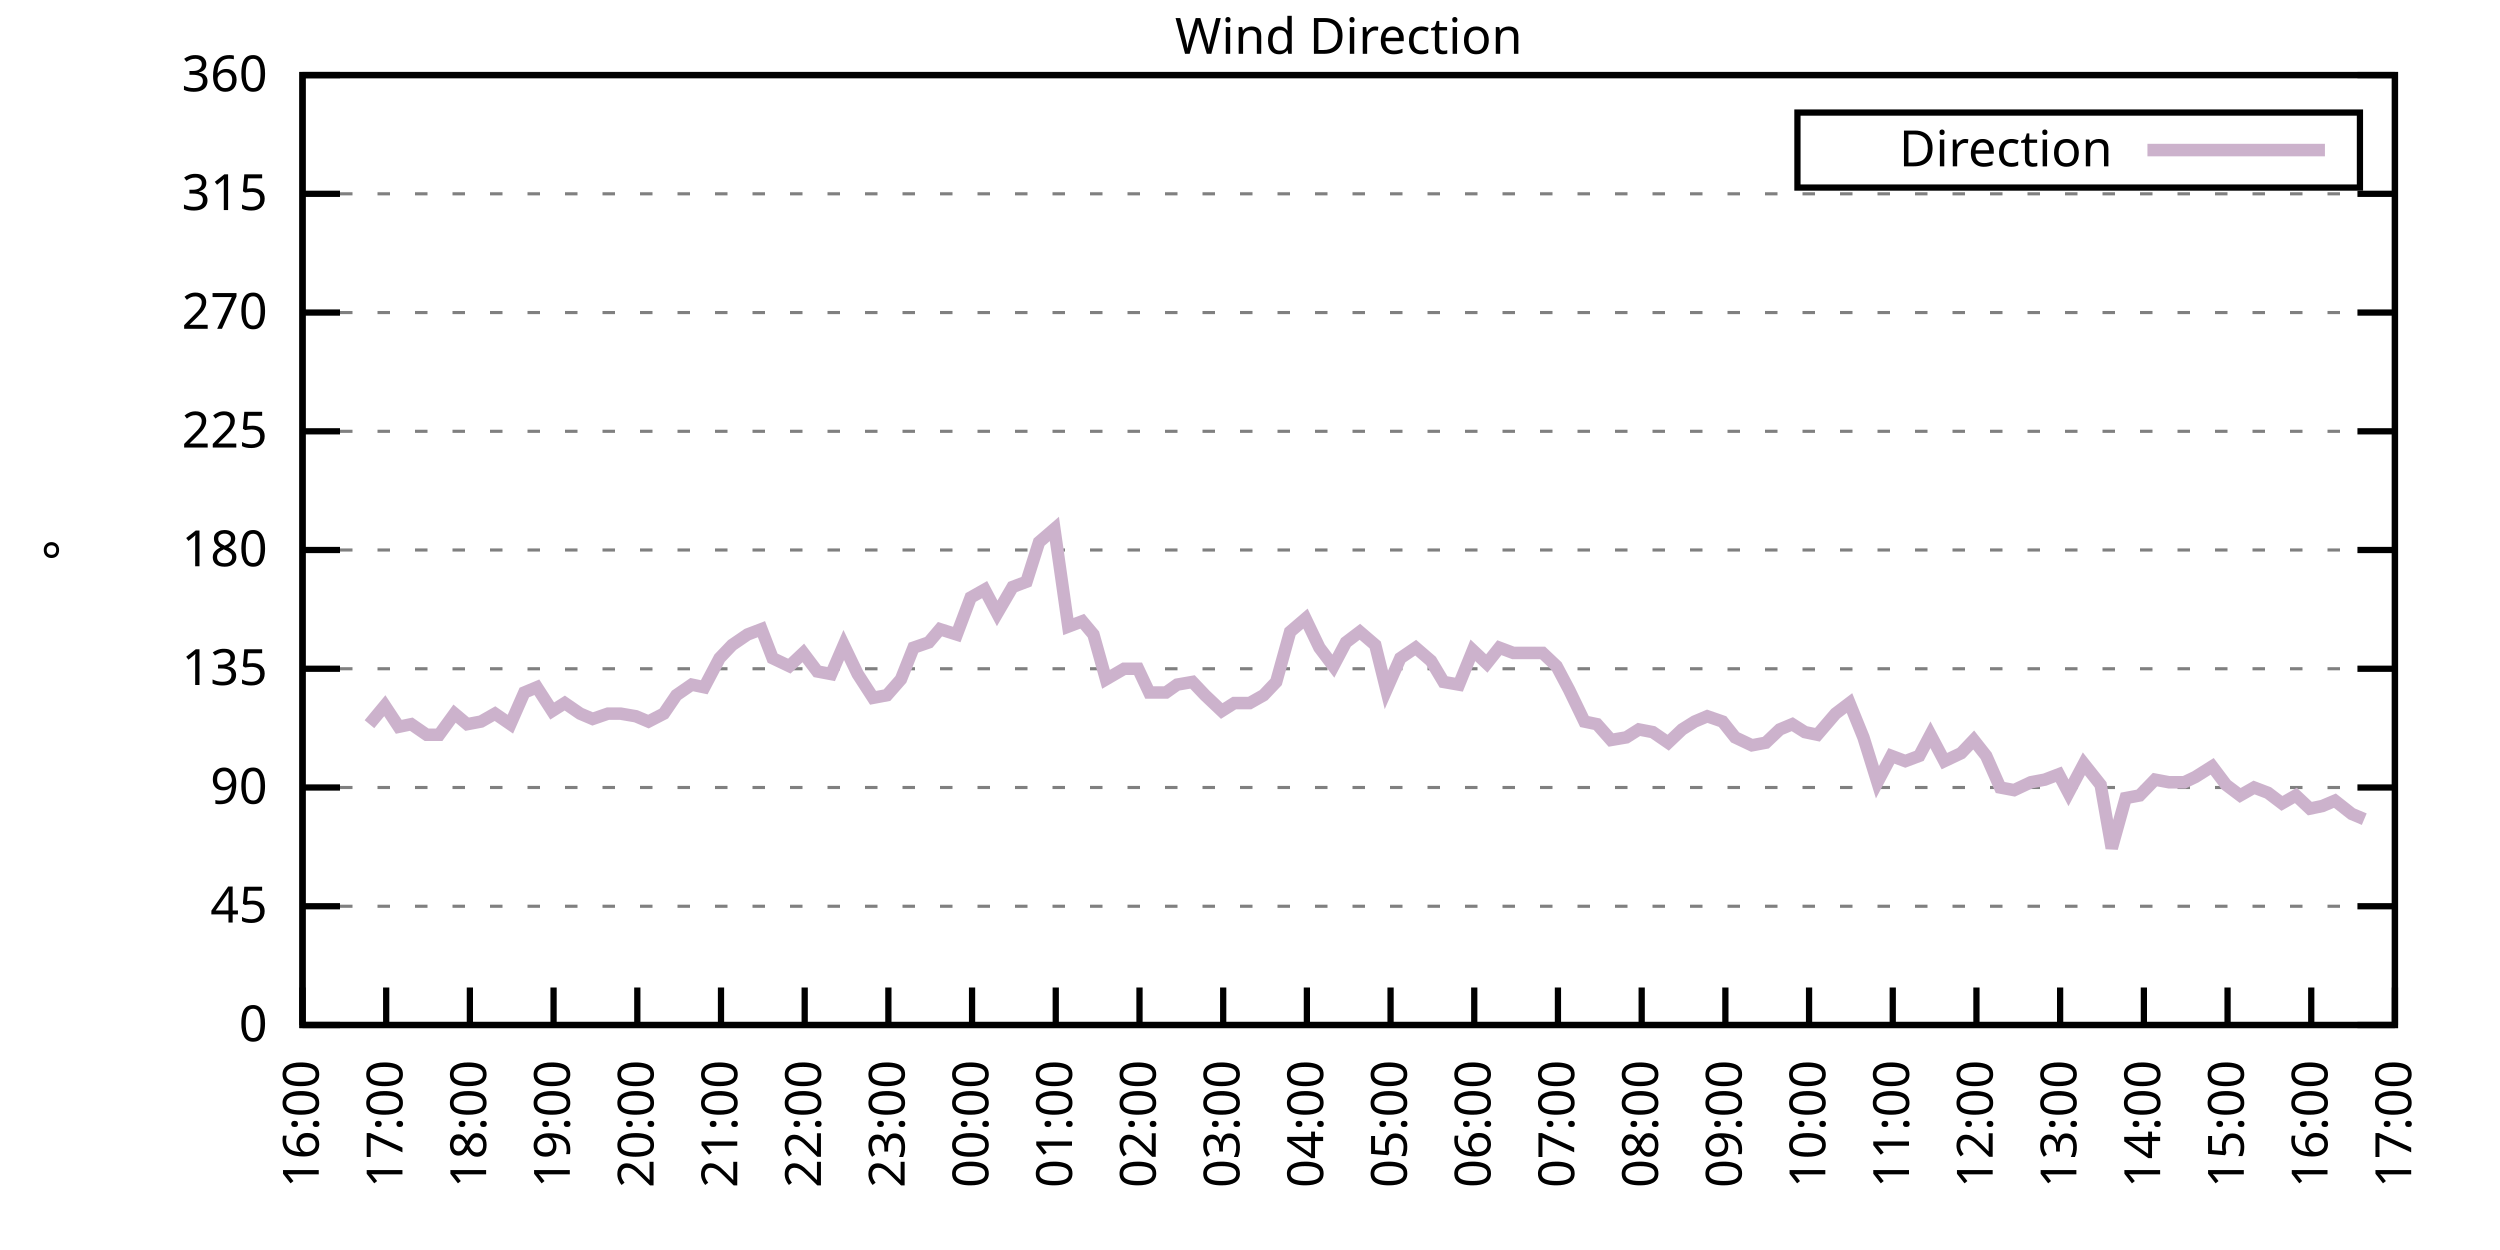
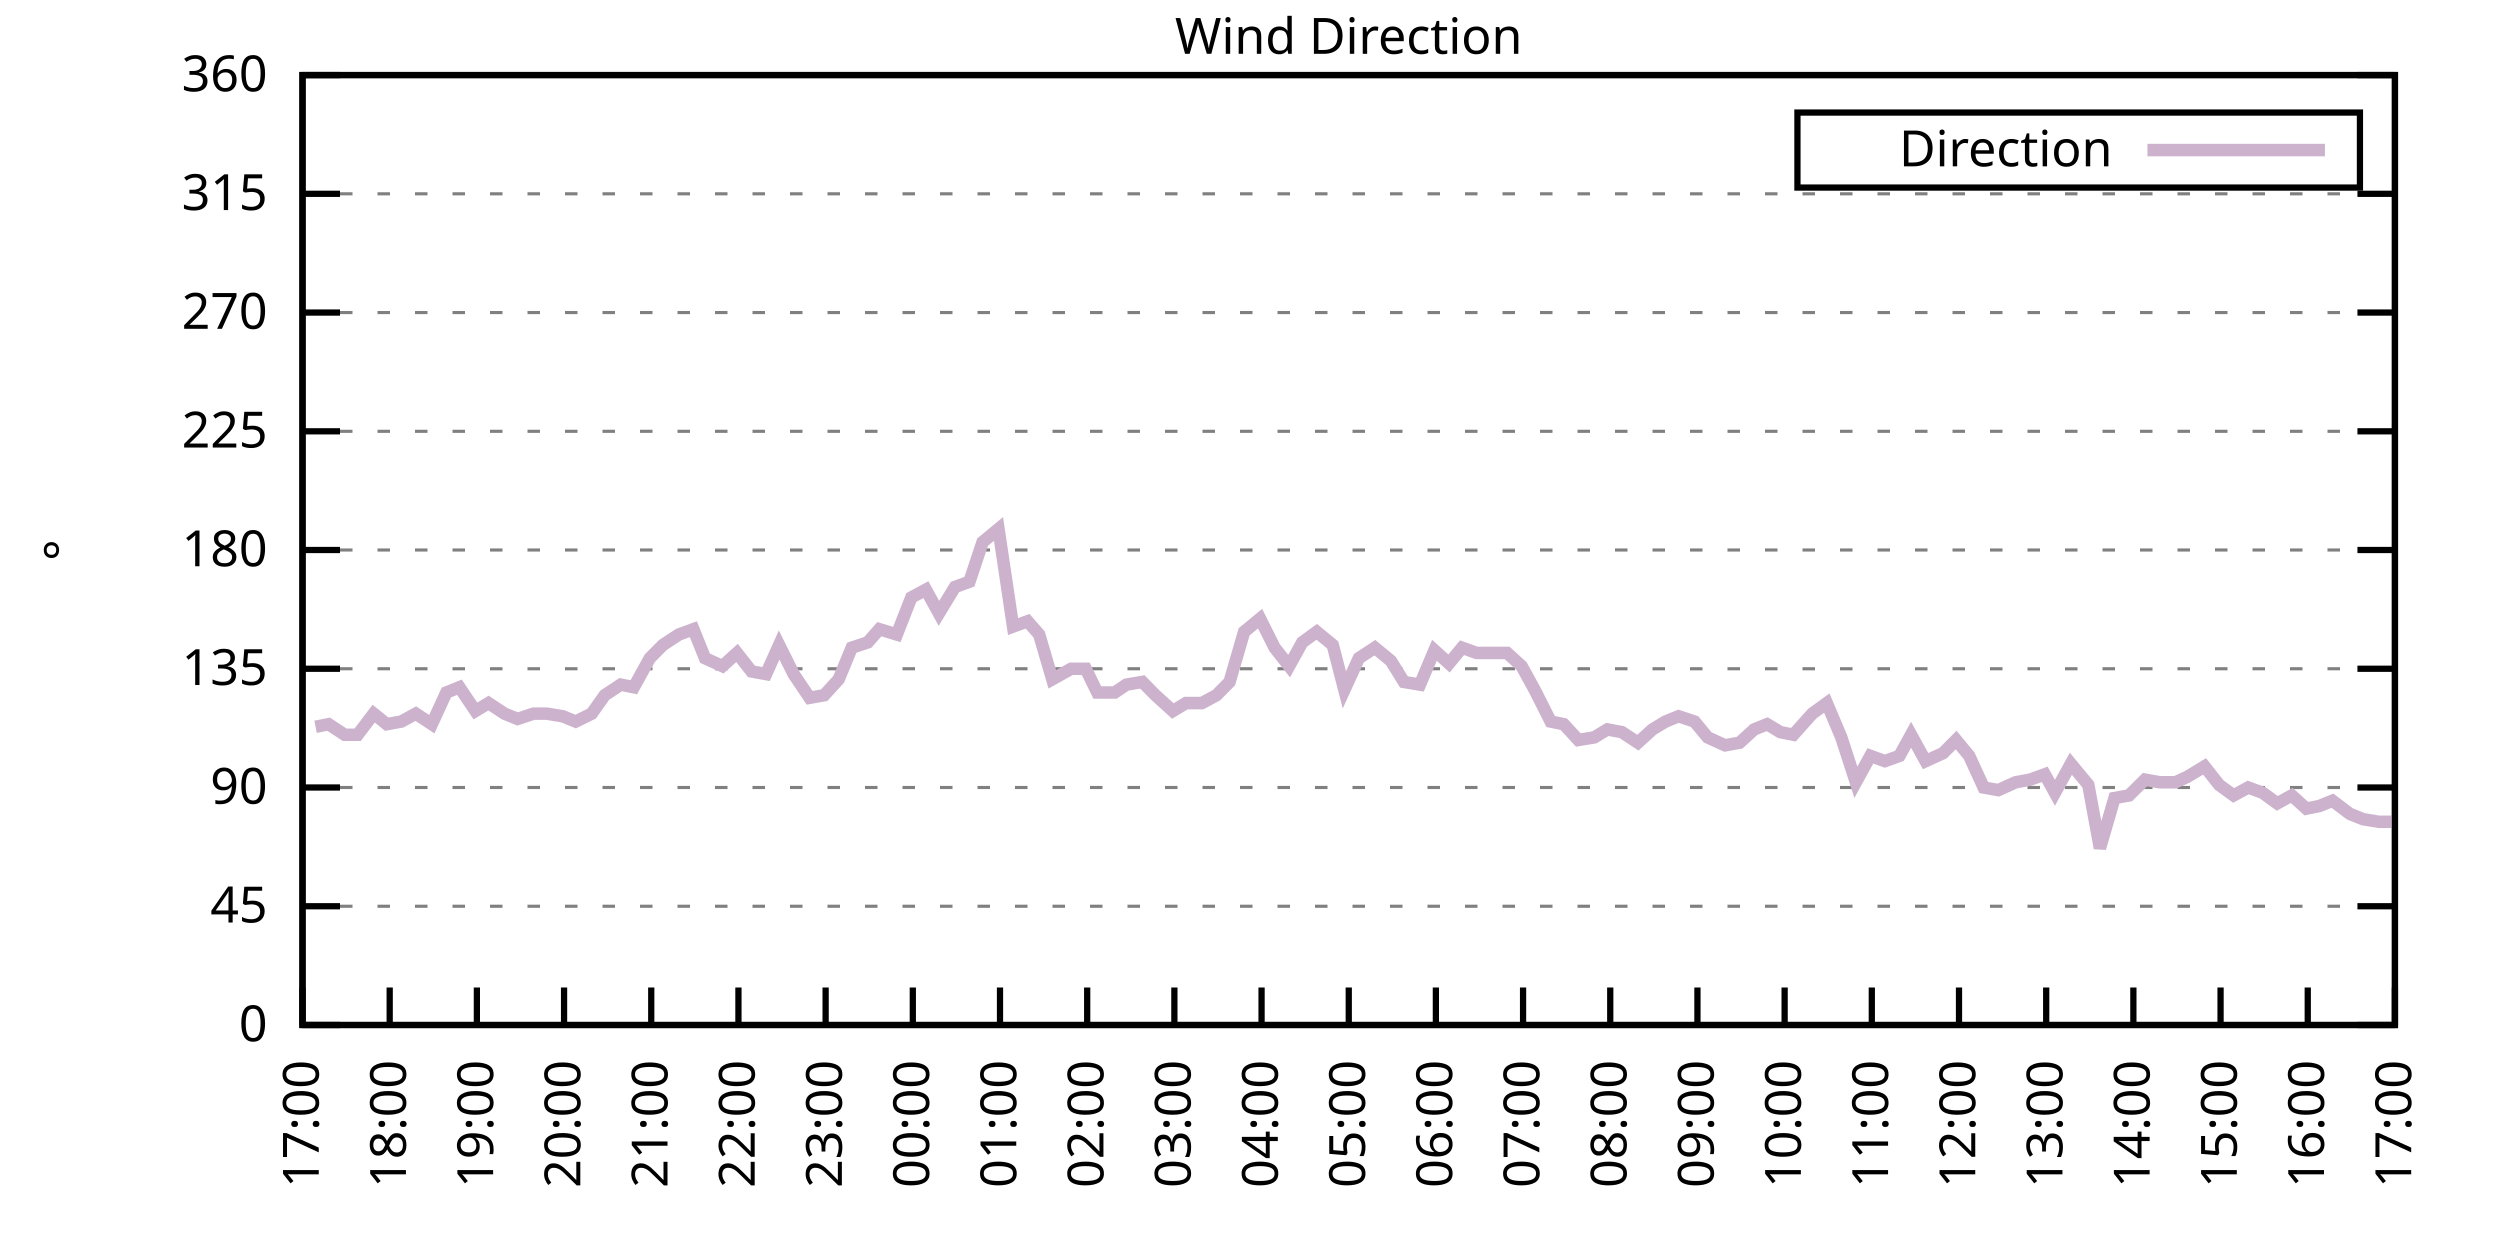
<svg xmlns="http://www.w3.org/2000/svg" xmlns:xlink="http://www.w3.org/1999/xlink" width="400" height="200" viewBox="0 0 400 200">
  <g id="gnuplot_canvas">
    <rect x="0" y="0" width="400" height="200" fill="none" />
    <defs>
      <circle id="gpDot" r="0.5" stroke-width="0.5" stroke="currentColor" />
      <path id="gpPt0" stroke-width="0.333" stroke="currentColor" d="M-1,0 h2 M0,-1 v2" />
      <path id="gpPt1" stroke-width="0.333" stroke="currentColor" d="M-1,-1 L1,1 M1,-1 L-1,1" />
      <path id="gpPt2" stroke-width="0.333" stroke="currentColor" d="M-1,0 L1,0 M0,-1 L0,1 M-1,-1 L1,1 M-1,1 L1,-1" />
      <rect id="gpPt3" stroke-width="0.333" stroke="currentColor" x="-1" y="-1" width="2" height="2" />
      <rect id="gpPt4" stroke-width="0.333" stroke="currentColor" fill="currentColor" x="-1" y="-1" width="2" height="2" />
      <circle id="gpPt5" stroke-width="0.333" stroke="currentColor" cx="0" cy="0" r="1" />
      <use xlink:href="#gpPt5" id="gpPt6" fill="currentColor" stroke="none" />
      <path id="gpPt7" stroke-width="0.333" stroke="currentColor" d="M0,-1.33 L-1.33,0.67 L1.33,0.67 z" />
      <use xlink:href="#gpPt7" id="gpPt8" fill="currentColor" stroke="none" />
      <use xlink:href="#gpPt7" id="gpPt9" stroke="currentColor" transform="rotate(180)" />
      <use xlink:href="#gpPt9" id="gpPt10" fill="currentColor" stroke="none" />
      <use xlink:href="#gpPt3" id="gpPt11" stroke="currentColor" transform="rotate(45)" />
      <use xlink:href="#gpPt11" id="gpPt12" fill="currentColor" stroke="none" />
      <path id="gpPt13" stroke-width="0.333" stroke="currentColor" d="M0,1.330 L1.265,0.411 L0.782,-1.067 L-0.782,-1.076 L-1.265,0.411 z" />
      <use xlink:href="#gpPt13" id="gpPt14" fill="currentColor" stroke="none" />
      <filter id="textbox" filterUnits="objectBoundingBox" x="0" y="0" height="1" width="1">
        <feFlood flood-color="white" flood-opacity="1" result="bgnd" />
        <feComposite in="SourceGraphic" in2="bgnd" operator="atop" />
      </filter>
      <filter id="greybox" filterUnits="objectBoundingBox" x="0" y="0" height="1" width="1">
        <feFlood flood-color="lightgrey" flood-opacity="1" result="grey" />
        <feComposite in="SourceGraphic" in2="grey" operator="atop" />
      </filter>
    </defs>
    <g fill="none" color="white" stroke="currentColor" stroke-width="1.00" stroke-linecap="butt" stroke-linejoin="miter">
</g>
    <g fill="none" color="black" stroke="currentColor" stroke-width="1.00" stroke-linecap="butt" stroke-linejoin="miter">
      <g stroke="none" shape-rendering="crispEdges">
        <polygon fill="rgb(255, 255, 255)" points="48.40,164.00 383.18,164.00 383.18,12.02 48.40,12.02 " />
      </g>
    </g>
    <g fill="none" color="black" stroke="currentColor" stroke-width="1.00" stroke-linecap="butt" stroke-linejoin="miter">
</g>
    <g fill="none" color="black" stroke="black" stroke-width="0.50" stroke-linecap="butt" stroke-linejoin="miter">
</g>
    <g fill="none" color="gray" stroke="currentColor" stroke-width="0.50" stroke-linecap="butt" stroke-linejoin="miter">
      <path stroke="gray" stroke-dasharray="2,4" class="gridline" d="M48.40,164.00 L383.19,164.00  " />
    </g>
    <g fill="none" color="gray" stroke="gray" stroke-width="1.00" stroke-linecap="butt" stroke-linejoin="miter">
</g>
    <g fill="none" color="black" stroke="currentColor" stroke-width="1.00" stroke-linecap="butt" stroke-linejoin="miter">
      <path stroke="black" d="M48.40,164.00 L54.40,164.00 M383.19,164.00 L377.19,164.00  " />
      <g transform="translate(42.80,166.60)" stroke="none" fill="black" font-family="Sans" font-size="8.00" text-anchor="end">
        <text>
          <tspan font-family="Sans"> 0</tspan>
        </text>
      </g>
    </g>
    <g fill="none" color="black" stroke="currentColor" stroke-width="1.00" stroke-linecap="butt" stroke-linejoin="miter">
</g>
    <g fill="none" color="black" stroke="black" stroke-width="0.50" stroke-linecap="butt" stroke-linejoin="miter">
</g>
    <g fill="none" color="gray" stroke="currentColor" stroke-width="0.50" stroke-linecap="butt" stroke-linejoin="miter">
      <path stroke="gray" stroke-dasharray="2,4" class="gridline" d="M48.40,145.00 L383.19,145.00  " />
    </g>
    <g fill="none" color="gray" stroke="gray" stroke-width="1.00" stroke-linecap="butt" stroke-linejoin="miter">
</g>
    <g fill="none" color="black" stroke="currentColor" stroke-width="1.00" stroke-linecap="butt" stroke-linejoin="miter">
      <path stroke="black" d="M48.40,145.00 L54.40,145.00 M383.19,145.00 L377.19,145.00  " />
      <g transform="translate(42.80,147.60)" stroke="none" fill="black" font-family="Sans" font-size="8.00" text-anchor="end">
        <text>
          <tspan font-family="Sans"> 45</tspan>
        </text>
      </g>
    </g>
    <g fill="none" color="black" stroke="currentColor" stroke-width="1.00" stroke-linecap="butt" stroke-linejoin="miter">
</g>
    <g fill="none" color="black" stroke="black" stroke-width="0.50" stroke-linecap="butt" stroke-linejoin="miter">
</g>
    <g fill="none" color="gray" stroke="currentColor" stroke-width="0.50" stroke-linecap="butt" stroke-linejoin="miter">
      <path stroke="gray" stroke-dasharray="2,4" class="gridline" d="M48.40,126.00 L383.19,126.00  " />
    </g>
    <g fill="none" color="gray" stroke="gray" stroke-width="1.00" stroke-linecap="butt" stroke-linejoin="miter">
</g>
    <g fill="none" color="black" stroke="currentColor" stroke-width="1.00" stroke-linecap="butt" stroke-linejoin="miter">
      <path stroke="black" d="M48.40,126.00 L54.40,126.00 M383.19,126.00 L377.19,126.00  " />
      <g transform="translate(42.80,128.60)" stroke="none" fill="black" font-family="Sans" font-size="8.00" text-anchor="end">
        <text>
          <tspan font-family="Sans"> 90</tspan>
        </text>
      </g>
    </g>
    <g fill="none" color="black" stroke="currentColor" stroke-width="1.00" stroke-linecap="butt" stroke-linejoin="miter">
</g>
    <g fill="none" color="black" stroke="black" stroke-width="0.50" stroke-linecap="butt" stroke-linejoin="miter">
</g>
    <g fill="none" color="gray" stroke="currentColor" stroke-width="0.50" stroke-linecap="butt" stroke-linejoin="miter">
      <path stroke="gray" stroke-dasharray="2,4" class="gridline" d="M48.40,107.00 L383.19,107.00  " />
    </g>
    <g fill="none" color="gray" stroke="gray" stroke-width="1.00" stroke-linecap="butt" stroke-linejoin="miter">
</g>
    <g fill="none" color="black" stroke="currentColor" stroke-width="1.00" stroke-linecap="butt" stroke-linejoin="miter">
      <path stroke="black" d="M48.40,107.00 L54.40,107.00 M383.19,107.00 L377.19,107.00  " />
      <g transform="translate(42.80,109.60)" stroke="none" fill="black" font-family="Sans" font-size="8.00" text-anchor="end">
        <text>
          <tspan font-family="Sans"> 135</tspan>
        </text>
      </g>
    </g>
    <g fill="none" color="black" stroke="currentColor" stroke-width="1.00" stroke-linecap="butt" stroke-linejoin="miter">
</g>
    <g fill="none" color="black" stroke="black" stroke-width="0.50" stroke-linecap="butt" stroke-linejoin="miter">
</g>
    <g fill="none" color="gray" stroke="currentColor" stroke-width="0.50" stroke-linecap="butt" stroke-linejoin="miter">
      <path stroke="gray" stroke-dasharray="2,4" class="gridline" d="M48.40,88.00 L383.19,88.00  " />
    </g>
    <g fill="none" color="gray" stroke="gray" stroke-width="1.00" stroke-linecap="butt" stroke-linejoin="miter">
</g>
    <g fill="none" color="black" stroke="currentColor" stroke-width="1.00" stroke-linecap="butt" stroke-linejoin="miter">
      <path stroke="black" d="M48.40,88.00 L54.40,88.00 M383.19,88.00 L377.19,88.00  " />
      <g transform="translate(42.80,90.60)" stroke="none" fill="black" font-family="Sans" font-size="8.00" text-anchor="end">
        <text>
          <tspan font-family="Sans"> 180</tspan>
        </text>
      </g>
    </g>
    <g fill="none" color="black" stroke="currentColor" stroke-width="1.00" stroke-linecap="butt" stroke-linejoin="miter">
</g>
    <g fill="none" color="black" stroke="black" stroke-width="0.50" stroke-linecap="butt" stroke-linejoin="miter">
</g>
    <g fill="none" color="gray" stroke="currentColor" stroke-width="0.50" stroke-linecap="butt" stroke-linejoin="miter">
      <path stroke="gray" stroke-dasharray="2,4" class="gridline" d="M48.40,69.01 L383.19,69.01  " />
    </g>
    <g fill="none" color="gray" stroke="gray" stroke-width="1.00" stroke-linecap="butt" stroke-linejoin="miter">
</g>
    <g fill="none" color="black" stroke="currentColor" stroke-width="1.00" stroke-linecap="butt" stroke-linejoin="miter">
      <path stroke="black" d="M48.40,69.01 L54.40,69.01 M383.19,69.01 L377.19,69.01  " />
      <g transform="translate(42.80,71.61)" stroke="none" fill="black" font-family="Sans" font-size="8.00" text-anchor="end">
        <text>
          <tspan font-family="Sans"> 225</tspan>
        </text>
      </g>
    </g>
    <g fill="none" color="black" stroke="currentColor" stroke-width="1.00" stroke-linecap="butt" stroke-linejoin="miter">
</g>
    <g fill="none" color="black" stroke="black" stroke-width="0.50" stroke-linecap="butt" stroke-linejoin="miter">
</g>
    <g fill="none" color="gray" stroke="currentColor" stroke-width="0.50" stroke-linecap="butt" stroke-linejoin="miter">
      <path stroke="gray" stroke-dasharray="2,4" class="gridline" d="M48.40,50.01 L383.19,50.01  " />
    </g>
    <g fill="none" color="gray" stroke="gray" stroke-width="1.00" stroke-linecap="butt" stroke-linejoin="miter">
</g>
    <g fill="none" color="black" stroke="currentColor" stroke-width="1.00" stroke-linecap="butt" stroke-linejoin="miter">
      <path stroke="black" d="M48.40,50.01 L54.40,50.01 M383.19,50.01 L377.19,50.01  " />
      <g transform="translate(42.80,52.61)" stroke="none" fill="black" font-family="Sans" font-size="8.00" text-anchor="end">
        <text>
          <tspan font-family="Sans"> 270</tspan>
        </text>
      </g>
    </g>
    <g fill="none" color="black" stroke="currentColor" stroke-width="1.00" stroke-linecap="butt" stroke-linejoin="miter">
</g>
    <g fill="none" color="black" stroke="black" stroke-width="0.50" stroke-linecap="butt" stroke-linejoin="miter">
</g>
    <g fill="none" color="gray" stroke="currentColor" stroke-width="0.50" stroke-linecap="butt" stroke-linejoin="miter">
      <path stroke="gray" stroke-dasharray="2,4" class="gridline" d="M48.40,31.01 L383.19,31.01  " />
    </g>
    <g fill="none" color="gray" stroke="gray" stroke-width="1.00" stroke-linecap="butt" stroke-linejoin="miter">
</g>
    <g fill="none" color="black" stroke="currentColor" stroke-width="1.00" stroke-linecap="butt" stroke-linejoin="miter">
      <path stroke="black" d="M48.40,31.01 L54.40,31.01 M383.19,31.01 L377.19,31.01  " />
      <g transform="translate(42.80,33.61)" stroke="none" fill="black" font-family="Sans" font-size="8.00" text-anchor="end">
        <text>
          <tspan font-family="Sans"> 315</tspan>
        </text>
      </g>
    </g>
    <g fill="none" color="black" stroke="currentColor" stroke-width="1.00" stroke-linecap="butt" stroke-linejoin="miter">
</g>
    <g fill="none" color="black" stroke="black" stroke-width="0.50" stroke-linecap="butt" stroke-linejoin="miter">
</g>
    <g fill="none" color="gray" stroke="currentColor" stroke-width="0.50" stroke-linecap="butt" stroke-linejoin="miter">
      <path stroke="gray" stroke-dasharray="2,4" class="gridline" d="M48.40,12.01 L383.19,12.01  " />
    </g>
    <g fill="none" color="gray" stroke="gray" stroke-width="1.00" stroke-linecap="butt" stroke-linejoin="miter">
</g>
    <g fill="none" color="black" stroke="currentColor" stroke-width="1.00" stroke-linecap="butt" stroke-linejoin="miter">
      <path stroke="black" d="M48.40,12.01 L54.40,12.01 M383.19,12.01 L377.19,12.01  " />
      <g transform="translate(42.80,14.61)" stroke="none" fill="black" font-family="Sans" font-size="8.00" text-anchor="end">
        <text>
          <tspan font-family="Sans"> 360</tspan>
        </text>
      </g>
    </g>
    <g fill="none" color="black" stroke="currentColor" stroke-width="1.00" stroke-linecap="butt" stroke-linejoin="miter">
      <path stroke="black" d="M48.40,164.00 L48.40,158.00  " />
      <g transform="translate(51.00,169.60) rotate(270.00)" stroke="none" fill="black" font-family="Sans" font-size="8.00" text-anchor="end">
        <text>
-           <tspan font-family="Sans">16:00</tspan>
-         </text>
-       </g>
-     </g>
-     <g fill="none" color="black" stroke="currentColor" stroke-width="1.00" stroke-linecap="butt" stroke-linejoin="miter">
-       <path stroke="black" d="M61.79,164.00 L61.79,158.00  " />
-       <g transform="translate(64.39,169.60) rotate(270.00)" stroke="none" fill="black" font-family="Sans" font-size="8.00" text-anchor="end">
-         <text>
          <tspan font-family="Sans">17:00</tspan>
        </text>
      </g>
    </g>
    <g fill="none" color="black" stroke="currentColor" stroke-width="1.00" stroke-linecap="butt" stroke-linejoin="miter">
-       <path stroke="black" d="M75.18,164.00 L75.18,158.00  " />
-       <g transform="translate(77.78,169.60) rotate(270.00)" stroke="none" fill="black" font-family="Sans" font-size="8.00" text-anchor="end">
+       <path stroke="black" d="M62.35,164.00 L62.35,158.00  " />
+       <g transform="translate(64.95,169.60) rotate(270.00)" stroke="none" fill="black" font-family="Sans" font-size="8.00" text-anchor="end">
        <text>
          <tspan font-family="Sans">18:00</tspan>
        </text>
      </g>
    </g>
    <g fill="none" color="black" stroke="currentColor" stroke-width="1.00" stroke-linecap="butt" stroke-linejoin="miter">
-       <path stroke="black" d="M88.57,164.00 L88.57,158.00  " />
-       <g transform="translate(91.17,169.60) rotate(270.00)" stroke="none" fill="black" font-family="Sans" font-size="8.00" text-anchor="end">
+       <path stroke="black" d="M76.30,164.00 L76.30,158.00  " />
+       <g transform="translate(78.90,169.60) rotate(270.00)" stroke="none" fill="black" font-family="Sans" font-size="8.00" text-anchor="end">
        <text>
          <tspan font-family="Sans">19:00</tspan>
        </text>
      </g>
    </g>
    <g fill="none" color="black" stroke="currentColor" stroke-width="1.00" stroke-linecap="butt" stroke-linejoin="miter">
-       <path stroke="black" d="M101.97,164.00 L101.97,158.00  " />
-       <g transform="translate(104.57,169.60) rotate(270.00)" stroke="none" fill="black" font-family="Sans" font-size="8.00" text-anchor="end">
+       <path stroke="black" d="M90.25,164.00 L90.25,158.00  " />
+       <g transform="translate(92.85,169.60) rotate(270.00)" stroke="none" fill="black" font-family="Sans" font-size="8.00" text-anchor="end">
        <text>
          <tspan font-family="Sans">20:00</tspan>
        </text>
      </g>
    </g>
    <g fill="none" color="black" stroke="currentColor" stroke-width="1.00" stroke-linecap="butt" stroke-linejoin="miter">
-       <path stroke="black" d="M115.36,164.00 L115.36,158.00  " />
-       <g transform="translate(117.96,169.60) rotate(270.00)" stroke="none" fill="black" font-family="Sans" font-size="8.00" text-anchor="end">
+       <path stroke="black" d="M104.20,164.00 L104.20,158.00  " />
+       <g transform="translate(106.80,169.60) rotate(270.00)" stroke="none" fill="black" font-family="Sans" font-size="8.00" text-anchor="end">
        <text>
          <tspan font-family="Sans">21:00</tspan>
        </text>
      </g>
    </g>
    <g fill="none" color="black" stroke="currentColor" stroke-width="1.00" stroke-linecap="butt" stroke-linejoin="miter">
-       <path stroke="black" d="M128.75,164.00 L128.75,158.00  " />
-       <g transform="translate(131.35,169.60) rotate(270.00)" stroke="none" fill="black" font-family="Sans" font-size="8.00" text-anchor="end">
+       <path stroke="black" d="M118.15,164.00 L118.15,158.00  " />
+       <g transform="translate(120.75,169.60) rotate(270.00)" stroke="none" fill="black" font-family="Sans" font-size="8.00" text-anchor="end">
        <text>
          <tspan font-family="Sans">22:00</tspan>
        </text>
      </g>
    </g>
    <g fill="none" color="black" stroke="currentColor" stroke-width="1.00" stroke-linecap="butt" stroke-linejoin="miter">
-       <path stroke="black" d="M142.14,164.00 L142.14,158.00  " />
-       <g transform="translate(144.74,169.60) rotate(270.00)" stroke="none" fill="black" font-family="Sans" font-size="8.00" text-anchor="end">
+       <path stroke="black" d="M132.10,164.00 L132.10,158.00  " />
+       <g transform="translate(134.70,169.60) rotate(270.00)" stroke="none" fill="black" font-family="Sans" font-size="8.00" text-anchor="end">
        <text>
          <tspan font-family="Sans">23:00</tspan>
        </text>
      </g>
    </g>
    <g fill="none" color="black" stroke="currentColor" stroke-width="1.00" stroke-linecap="butt" stroke-linejoin="miter">
-       <path stroke="black" d="M155.53,164.00 L155.53,158.00  " />
-       <g transform="translate(158.13,169.60) rotate(270.00)" stroke="none" fill="black" font-family="Sans" font-size="8.00" text-anchor="end">
+       <path stroke="black" d="M146.05,164.00 L146.05,158.00  " />
+       <g transform="translate(148.65,169.60) rotate(270.00)" stroke="none" fill="black" font-family="Sans" font-size="8.00" text-anchor="end">
        <text>
          <tspan font-family="Sans">00:00</tspan>
        </text>
      </g>
    </g>
    <g fill="none" color="black" stroke="currentColor" stroke-width="1.00" stroke-linecap="butt" stroke-linejoin="miter">
-       <path stroke="black" d="M168.92,164.00 L168.92,158.00  " />
-       <g transform="translate(171.52,169.60) rotate(270.00)" stroke="none" fill="black" font-family="Sans" font-size="8.00" text-anchor="end">
+       <path stroke="black" d="M160.00,164.00 L160.00,158.00  " />
+       <g transform="translate(162.60,169.60) rotate(270.00)" stroke="none" fill="black" font-family="Sans" font-size="8.00" text-anchor="end">
        <text>
          <tspan font-family="Sans">01:00</tspan>
        </text>
      </g>
    </g>
    <g fill="none" color="black" stroke="currentColor" stroke-width="1.00" stroke-linecap="butt" stroke-linejoin="miter">
-       <path stroke="black" d="M182.32,164.00 L182.32,158.00  " />
-       <g transform="translate(184.92,169.60) rotate(270.00)" stroke="none" fill="black" font-family="Sans" font-size="8.00" text-anchor="end">
+       <path stroke="black" d="M173.95,164.00 L173.95,158.00  " />
+       <g transform="translate(176.55,169.60) rotate(270.00)" stroke="none" fill="black" font-family="Sans" font-size="8.00" text-anchor="end">
        <text>
          <tspan font-family="Sans">02:00</tspan>
        </text>
      </g>
    </g>
    <g fill="none" color="black" stroke="currentColor" stroke-width="1.00" stroke-linecap="butt" stroke-linejoin="miter">
-       <path stroke="black" d="M195.71,164.00 L195.71,158.00  " />
-       <g transform="translate(198.31,169.60) rotate(270.00)" stroke="none" fill="black" font-family="Sans" font-size="8.00" text-anchor="end">
+       <path stroke="black" d="M187.90,164.00 L187.90,158.00  " />
+       <g transform="translate(190.50,169.60) rotate(270.00)" stroke="none" fill="black" font-family="Sans" font-size="8.00" text-anchor="end">
        <text>
          <tspan font-family="Sans">03:00</tspan>
        </text>
      </g>
    </g>
    <g fill="none" color="black" stroke="currentColor" stroke-width="1.00" stroke-linecap="butt" stroke-linejoin="miter">
-       <path stroke="black" d="M209.10,164.00 L209.10,158.00  " />
-       <g transform="translate(211.70,169.60) rotate(270.00)" stroke="none" fill="black" font-family="Sans" font-size="8.00" text-anchor="end">
+       <path stroke="black" d="M201.85,164.00 L201.85,158.00  " />
+       <g transform="translate(204.45,169.60) rotate(270.00)" stroke="none" fill="black" font-family="Sans" font-size="8.00" text-anchor="end">
        <text>
          <tspan font-family="Sans">04:00</tspan>
        </text>
      </g>
    </g>
    <g fill="none" color="black" stroke="currentColor" stroke-width="1.00" stroke-linecap="butt" stroke-linejoin="miter">
-       <path stroke="black" d="M222.49,164.00 L222.49,158.00  " />
-       <g transform="translate(225.09,169.60) rotate(270.00)" stroke="none" fill="black" font-family="Sans" font-size="8.00" text-anchor="end">
+       <path stroke="black" d="M215.80,164.00 L215.80,158.00  " />
+       <g transform="translate(218.40,169.60) rotate(270.00)" stroke="none" fill="black" font-family="Sans" font-size="8.00" text-anchor="end">
        <text>
          <tspan font-family="Sans">05:00</tspan>
        </text>
      </g>
    </g>
    <g fill="none" color="black" stroke="currentColor" stroke-width="1.00" stroke-linecap="butt" stroke-linejoin="miter">
-       <path stroke="black" d="M235.88,164.00 L235.88,158.00  " />
-       <g transform="translate(238.48,169.60) rotate(270.00)" stroke="none" fill="black" font-family="Sans" font-size="8.00" text-anchor="end">
+       <path stroke="black" d="M229.74,164.00 L229.74,158.00  " />
+       <g transform="translate(232.34,169.60) rotate(270.00)" stroke="none" fill="black" font-family="Sans" font-size="8.00" text-anchor="end">
        <text>
          <tspan font-family="Sans">06:00</tspan>
        </text>
      </g>
    </g>
    <g fill="none" color="black" stroke="currentColor" stroke-width="1.00" stroke-linecap="butt" stroke-linejoin="miter">
-       <path stroke="black" d="M249.27,164.00 L249.27,158.00  " />
-       <g transform="translate(251.87,169.60) rotate(270.00)" stroke="none" fill="black" font-family="Sans" font-size="8.00" text-anchor="end">
+       <path stroke="black" d="M243.69,164.00 L243.69,158.00  " />
+       <g transform="translate(246.29,169.60) rotate(270.00)" stroke="none" fill="black" font-family="Sans" font-size="8.00" text-anchor="end">
        <text>
          <tspan font-family="Sans">07:00</tspan>
        </text>
      </g>
    </g>
    <g fill="none" color="black" stroke="currentColor" stroke-width="1.00" stroke-linecap="butt" stroke-linejoin="miter">
-       <path stroke="black" d="M262.67,164.00 L262.67,158.00  " />
-       <g transform="translate(265.27,169.60) rotate(270.00)" stroke="none" fill="black" font-family="Sans" font-size="8.00" text-anchor="end">
+       <path stroke="black" d="M257.64,164.00 L257.64,158.00  " />
+       <g transform="translate(260.24,169.60) rotate(270.00)" stroke="none" fill="black" font-family="Sans" font-size="8.00" text-anchor="end">
        <text>
          <tspan font-family="Sans">08:00</tspan>
        </text>
      </g>
    </g>
    <g fill="none" color="black" stroke="currentColor" stroke-width="1.00" stroke-linecap="butt" stroke-linejoin="miter">
-       <path stroke="black" d="M276.06,164.00 L276.06,158.00  " />
-       <g transform="translate(278.66,169.60) rotate(270.00)" stroke="none" fill="black" font-family="Sans" font-size="8.00" text-anchor="end">
+       <path stroke="black" d="M271.59,164.00 L271.59,158.00  " />
+       <g transform="translate(274.19,169.60) rotate(270.00)" stroke="none" fill="black" font-family="Sans" font-size="8.00" text-anchor="end">
        <text>
          <tspan font-family="Sans">09:00</tspan>
        </text>
      </g>
    </g>
    <g fill="none" color="black" stroke="currentColor" stroke-width="1.00" stroke-linecap="butt" stroke-linejoin="miter">
-       <path stroke="black" d="M289.45,164.00 L289.45,158.00  " />
-       <g transform="translate(292.05,169.60) rotate(270.00)" stroke="none" fill="black" font-family="Sans" font-size="8.00" text-anchor="end">
+       <path stroke="black" d="M285.54,164.00 L285.54,158.00  " />
+       <g transform="translate(288.14,169.60) rotate(270.00)" stroke="none" fill="black" font-family="Sans" font-size="8.00" text-anchor="end">
        <text>
          <tspan font-family="Sans">10:00</tspan>
        </text>
      </g>
    </g>
    <g fill="none" color="black" stroke="currentColor" stroke-width="1.00" stroke-linecap="butt" stroke-linejoin="miter">
-       <path stroke="black" d="M302.84,164.00 L302.84,158.00  " />
-       <g transform="translate(305.44,169.60) rotate(270.00)" stroke="none" fill="black" font-family="Sans" font-size="8.00" text-anchor="end">
+       <path stroke="black" d="M299.49,164.00 L299.49,158.00  " />
+       <g transform="translate(302.09,169.60) rotate(270.00)" stroke="none" fill="black" font-family="Sans" font-size="8.00" text-anchor="end">
        <text>
          <tspan font-family="Sans">11:00</tspan>
        </text>
      </g>
    </g>
    <g fill="none" color="black" stroke="currentColor" stroke-width="1.00" stroke-linecap="butt" stroke-linejoin="miter">
-       <path stroke="black" d="M316.23,164.00 L316.23,158.00  " />
-       <g transform="translate(318.83,169.60) rotate(270.00)" stroke="none" fill="black" font-family="Sans" font-size="8.00" text-anchor="end">
+       <path stroke="black" d="M313.44,164.00 L313.44,158.00  " />
+       <g transform="translate(316.04,169.60) rotate(270.00)" stroke="none" fill="black" font-family="Sans" font-size="8.00" text-anchor="end">
        <text>
          <tspan font-family="Sans">12:00</tspan>
        </text>
      </g>
    </g>
    <g fill="none" color="black" stroke="currentColor" stroke-width="1.00" stroke-linecap="butt" stroke-linejoin="miter">
-       <path stroke="black" d="M329.62,164.00 L329.62,158.00  " />
-       <g transform="translate(332.22,169.60) rotate(270.00)" stroke="none" fill="black" font-family="Sans" font-size="8.00" text-anchor="end">
+       <path stroke="black" d="M327.39,164.00 L327.39,158.00  " />
+       <g transform="translate(329.99,169.60) rotate(270.00)" stroke="none" fill="black" font-family="Sans" font-size="8.00" text-anchor="end">
        <text>
          <tspan font-family="Sans">13:00</tspan>
        </text>
      </g>
    </g>
    <g fill="none" color="black" stroke="currentColor" stroke-width="1.00" stroke-linecap="butt" stroke-linejoin="miter">
-       <path stroke="black" d="M343.02,164.00 L343.02,158.00  " />
-       <g transform="translate(345.62,169.60) rotate(270.00)" stroke="none" fill="black" font-family="Sans" font-size="8.00" text-anchor="end">
+       <path stroke="black" d="M341.34,164.00 L341.34,158.00  " />
+       <g transform="translate(343.94,169.60) rotate(270.00)" stroke="none" fill="black" font-family="Sans" font-size="8.00" text-anchor="end">
        <text>
          <tspan font-family="Sans">14:00</tspan>
        </text>
      </g>
    </g>
    <g fill="none" color="black" stroke="currentColor" stroke-width="1.00" stroke-linecap="butt" stroke-linejoin="miter">
-       <path stroke="black" d="M356.41,164.00 L356.41,158.00  " />
-       <g transform="translate(359.01,169.60) rotate(270.00)" stroke="none" fill="black" font-family="Sans" font-size="8.00" text-anchor="end">
+       <path stroke="black" d="M355.29,164.00 L355.29,158.00  " />
+       <g transform="translate(357.89,169.60) rotate(270.00)" stroke="none" fill="black" font-family="Sans" font-size="8.00" text-anchor="end">
        <text>
          <tspan font-family="Sans">15:00</tspan>
        </text>
      </g>
    </g>
    <g fill="none" color="black" stroke="currentColor" stroke-width="1.00" stroke-linecap="butt" stroke-linejoin="miter">
-       <path stroke="black" d="M369.80,164.00 L369.80,158.00  " />
-       <g transform="translate(372.40,169.60) rotate(270.00)" stroke="none" fill="black" font-family="Sans" font-size="8.00" text-anchor="end">
+       <path stroke="black" d="M369.24,164.00 L369.24,158.00  " />
+       <g transform="translate(371.84,169.60) rotate(270.00)" stroke="none" fill="black" font-family="Sans" font-size="8.00" text-anchor="end">
        <text>
          <tspan font-family="Sans">16:00</tspan>
        </text>
      </g>
    </g>
    <g fill="none" color="black" stroke="currentColor" stroke-width="1.00" stroke-linecap="butt" stroke-linejoin="miter">
      <path stroke="black" d="M383.19,164.00 L383.19,158.00  " />
      <g transform="translate(385.79,169.60) rotate(270.00)" stroke="none" fill="black" font-family="Sans" font-size="8.00" text-anchor="end">
        <text>
          <tspan font-family="Sans">17:00</tspan>
        </text>
      </g>
    </g>
    <g fill="none" color="black" stroke="currentColor" stroke-width="1.00" stroke-linecap="butt" stroke-linejoin="miter">
</g>
    <g fill="none" color="black" stroke="currentColor" stroke-width="1.00" stroke-linecap="butt" stroke-linejoin="miter">
      <path stroke="black" d="M48.40,12.01 L48.40,164.00 L383.19,164.00 L383.19,12.01 L48.40,12.01 Z  " />
    </g>
    <g fill="none" color="black" stroke="currentColor" stroke-width="1.00" stroke-linecap="butt" stroke-linejoin="miter">
</g>
    <g fill="none" color="black" stroke="currentColor" stroke-width="1.00" stroke-linecap="butt" stroke-linejoin="miter">
      <path stroke="black" d="M287.59,30.01 L287.59,18.01 L377.59,18.01 L377.59,30.01 L287.59,30.01 Z  " />
    </g>
    <g id="Wind_direction_plot_1">
      <g fill="none" color="white" stroke="black" stroke-width="2.00" stroke-linecap="butt" stroke-linejoin="miter">
</g>
      <g fill="none" color="black" stroke="currentColor" stroke-width="2.00" stroke-linecap="butt" stroke-linejoin="miter">
        <g transform="translate(337.99,26.61)" stroke="none" fill="black" font-family="Sans" font-size="8.00" text-anchor="end">
          <text>
            <tspan font-family="Sans">Direction</tspan>
          </text>
        </g>
      </g>
      <g fill="none" color="black" stroke="currentColor" stroke-width="2.00" stroke-linecap="butt" stroke-linejoin="miter">
-         <path stroke="rgb(204, 178, 204)" d="M343.59,24.01 L371.99,24.01 M59.11,115.87 L61.57,112.91 L63.80,116.29 L65.81,115.87 L68.26,117.56 L70.27,117.56   L72.73,114.18 L74.74,115.87 L76.97,115.45 L79.20,114.18 L81.66,115.87 L83.89,110.80 L85.90,109.96 L88.35,113.76   L90.36,112.49 L92.82,114.18 L94.82,115.03 L97.28,114.18 L99.29,114.18 L101.74,114.60 L103.75,115.45 L106.21,114.18   L108.22,111.23 L110.67,109.54 L112.68,109.96 L115.13,105.31 L117.14,103.20 L119.60,101.52 L121.83,100.67 L123.62,105.31   L126.29,106.58 L128.53,104.47 L130.76,107.43 L132.99,107.85 L135.00,103.20 L137.23,107.85 L139.69,111.65 L141.92,111.23   L144.15,108.69 L146.16,103.63 L148.61,102.78 L150.40,100.67 L153.08,101.52 L155.31,95.60 L157.54,94.34 L159.55,98.14   L162.01,93.92 L164.24,93.07 L166.25,86.74 L168.70,84.63 L170.93,100.25 L173.17,99.40 L174.95,101.52 L176.96,108.69   L179.86,107.00 L182.09,107.00 L183.88,110.80 L186.56,110.80 L188.34,109.54 L190.80,109.11 L192.81,111.23 L195.48,113.76   L197.49,112.49 L199.95,112.49 L202.18,111.23 L204.19,109.11 L206.42,101.09 L208.88,98.98 L211.11,103.63 L213.34,106.58   L215.35,102.78 L217.58,101.09 L220.04,103.20 L221.82,110.38 L224.05,105.31 L226.51,103.63 L228.96,105.74 L230.97,109.11   L233.43,109.54 L235.66,104.05 L237.89,106.16 L239.90,103.63 L242.13,104.47 L244.14,104.47 L246.82,104.47 L249.05,106.58   L251.06,110.38 L253.51,115.45 L255.52,115.87 L257.76,118.40 L260.21,117.98 L262.22,116.71 L264.45,117.14 L266.91,118.83   L269.14,116.71 L271.15,115.45 L273.16,114.60 L275.61,115.45 L277.62,117.98 L280.30,119.25 L282.53,118.83 L284.76,116.71   L286.77,115.87 L288.78,117.14 L290.79,117.56 L293.69,114.18 L295.92,112.49 L298.15,117.98 L300.39,125.16 L302.62,120.94   L304.85,121.78 L307.08,120.94 L308.87,117.56 L311.10,121.78 L313.78,120.51 L315.79,118.40 L317.79,120.94 L320.03,126.00   L322.26,126.42 L324.94,125.16 L327.17,124.74 L329.40,123.89 L330.96,126.85 L333.42,122.20 L336.10,125.58 L337.88,135.71   L340.11,127.69 L342.35,127.27 L344.80,124.74 L347.03,125.16 L349.49,125.16 L351.27,124.31 L353.95,122.62 L356.18,125.58   L358.42,127.27 L360.65,126.00 L362.88,126.85 L365.11,128.54 L367.34,127.27 L369.58,129.38 L371.58,128.96 L373.59,128.11   L376.27,130.22 L378.28,131.07  " />
+         <path stroke="rgb(204, 178, 204)" d="M343.59,24.01 L371.99,24.01 M50.49,116.29 L52.58,115.87 L55.14,117.56 L57.23,117.56 L59.79,114.18 L61.88,115.87   L64.21,115.45 L66.53,114.18 L69.09,115.87 L71.42,110.80 L73.51,109.96 L76.07,113.76 L78.16,112.49 L80.72,114.18   L82.81,115.03 L85.37,114.18 L87.46,114.18 L90.02,114.60 L92.11,115.45 L94.67,114.18 L96.76,111.23 L99.32,109.54   L101.41,109.96 L103.97,105.31 L106.06,103.20 L108.62,101.52 L110.94,100.67 L112.80,105.31 L115.59,106.58 L117.92,104.47   L120.24,107.43 L122.57,107.85 L124.66,103.20 L126.98,107.85 L129.54,111.65 L131.87,111.23 L134.19,108.69 L136.28,103.63   L138.84,102.78 L140.70,100.67 L143.49,101.52 L145.81,95.60 L148.14,94.34 L150.23,98.14 L152.79,93.92 L155.11,93.07   L157.21,86.74 L159.76,84.63 L162.09,100.25 L164.41,99.40 L166.27,101.52 L168.37,108.69 L171.39,107.00 L173.71,107.00   L175.57,110.80 L178.36,110.80 L180.22,109.54 L182.78,109.11 L184.87,111.23 L187.66,113.76 L189.76,112.49 L192.31,112.49   L194.64,111.23 L196.73,109.11 L199.06,101.09 L201.61,98.98 L203.94,103.63 L206.26,106.58 L208.36,102.78 L210.68,101.09   L213.24,103.20 L215.10,110.38 L217.42,105.31 L219.98,103.63 L222.54,105.74 L224.63,109.11 L227.19,109.54 L229.51,104.05   L231.84,106.16 L233.93,103.63 L236.25,104.47 L238.35,104.47 L241.14,104.47 L243.46,106.58 L245.55,110.38 L248.11,115.45   L250.20,115.87 L252.53,118.40 L255.09,117.98 L257.18,116.71 L259.50,117.14 L262.06,118.83 L264.39,116.71 L266.48,115.45   L268.57,114.60 L271.13,115.45 L273.22,117.98 L276.01,119.25 L278.34,118.83 L280.66,116.71 L282.75,115.87 L284.85,117.14   L286.94,117.56 L289.96,114.18 L292.29,112.49 L294.61,117.98 L296.94,125.16 L299.26,120.94 L301.58,121.78 L303.91,120.94   L305.77,117.56 L308.09,121.78 L310.88,120.51 L312.98,118.40 L315.07,120.94 L317.39,126.00 L319.72,126.42 L322.51,125.16   L324.83,124.74 L327.16,123.89 L328.79,126.85 L331.34,122.20 L334.13,125.58 L335.99,135.71 L338.32,127.69 L340.64,127.27   L343.20,124.74 L345.53,125.16 L348.08,125.16 L349.94,124.31 L352.73,122.62 L355.06,125.58 L357.38,127.27 L359.71,126.00   L362.03,126.85 L364.36,128.54 L366.68,127.27 L369.01,129.38 L371.10,128.96 L373.19,128.11 L375.98,130.22 L378.08,131.07   L380.63,131.49 L382.73,131.49  " />
      </g>
    </g>
    <g fill="none" color="black" stroke="currentColor" stroke-width="2.00" stroke-linecap="butt" stroke-linejoin="miter">
</g>
    <g fill="none" color="black" stroke="black" stroke-width="1.00" stroke-linecap="butt" stroke-linejoin="miter">
</g>
    <g fill="none" color="black" stroke="currentColor" stroke-width="1.00" stroke-linecap="butt" stroke-linejoin="miter">
      <path stroke="black" d="M48.40,12.01 L48.40,164.00 L383.19,164.00 L383.19,12.01 L48.40,12.01 Z  " />
      <g transform="translate(12.80,88.01) rotate(270.00)" stroke="none" fill="black" font-family="Sans" font-size="8.00" text-anchor="middle">
        <text>
          <tspan font-family="Sans">°</tspan>
        </text>
      </g>
    </g>
    <g fill="none" color="black" stroke="currentColor" stroke-width="1.00" stroke-linecap="butt" stroke-linejoin="miter">
</g>
    <g fill="none" color="black" stroke="currentColor" stroke-width="1.00" stroke-linecap="butt" stroke-linejoin="miter">
      <g transform="translate(215.79,8.61)" stroke="none" fill="black" font-family="Sans" font-size="8.00" text-anchor="middle">
        <text>
          <tspan font-family="Sans">Wind Direction</tspan>
        </text>
      </g>
    </g>
    <g fill="none" color="black" stroke="currentColor" stroke-width="1.00" stroke-linecap="butt" stroke-linejoin="miter">
</g>
  </g>
</svg>
